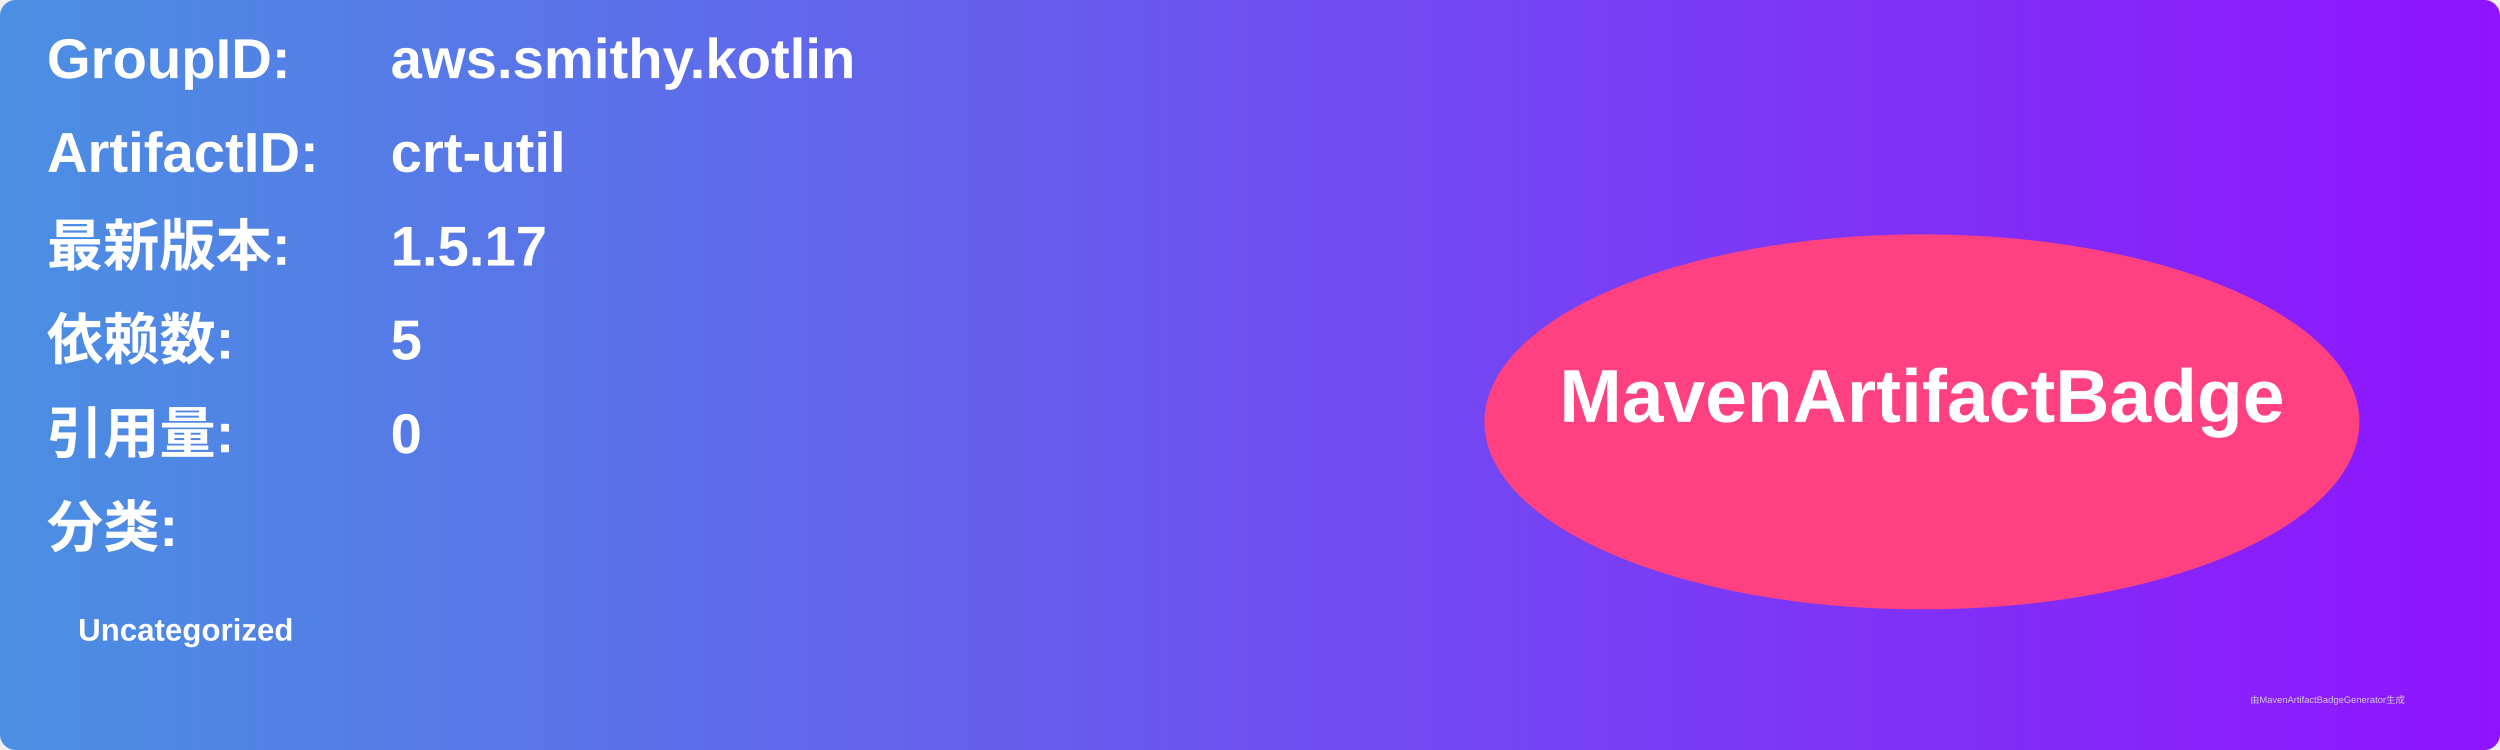
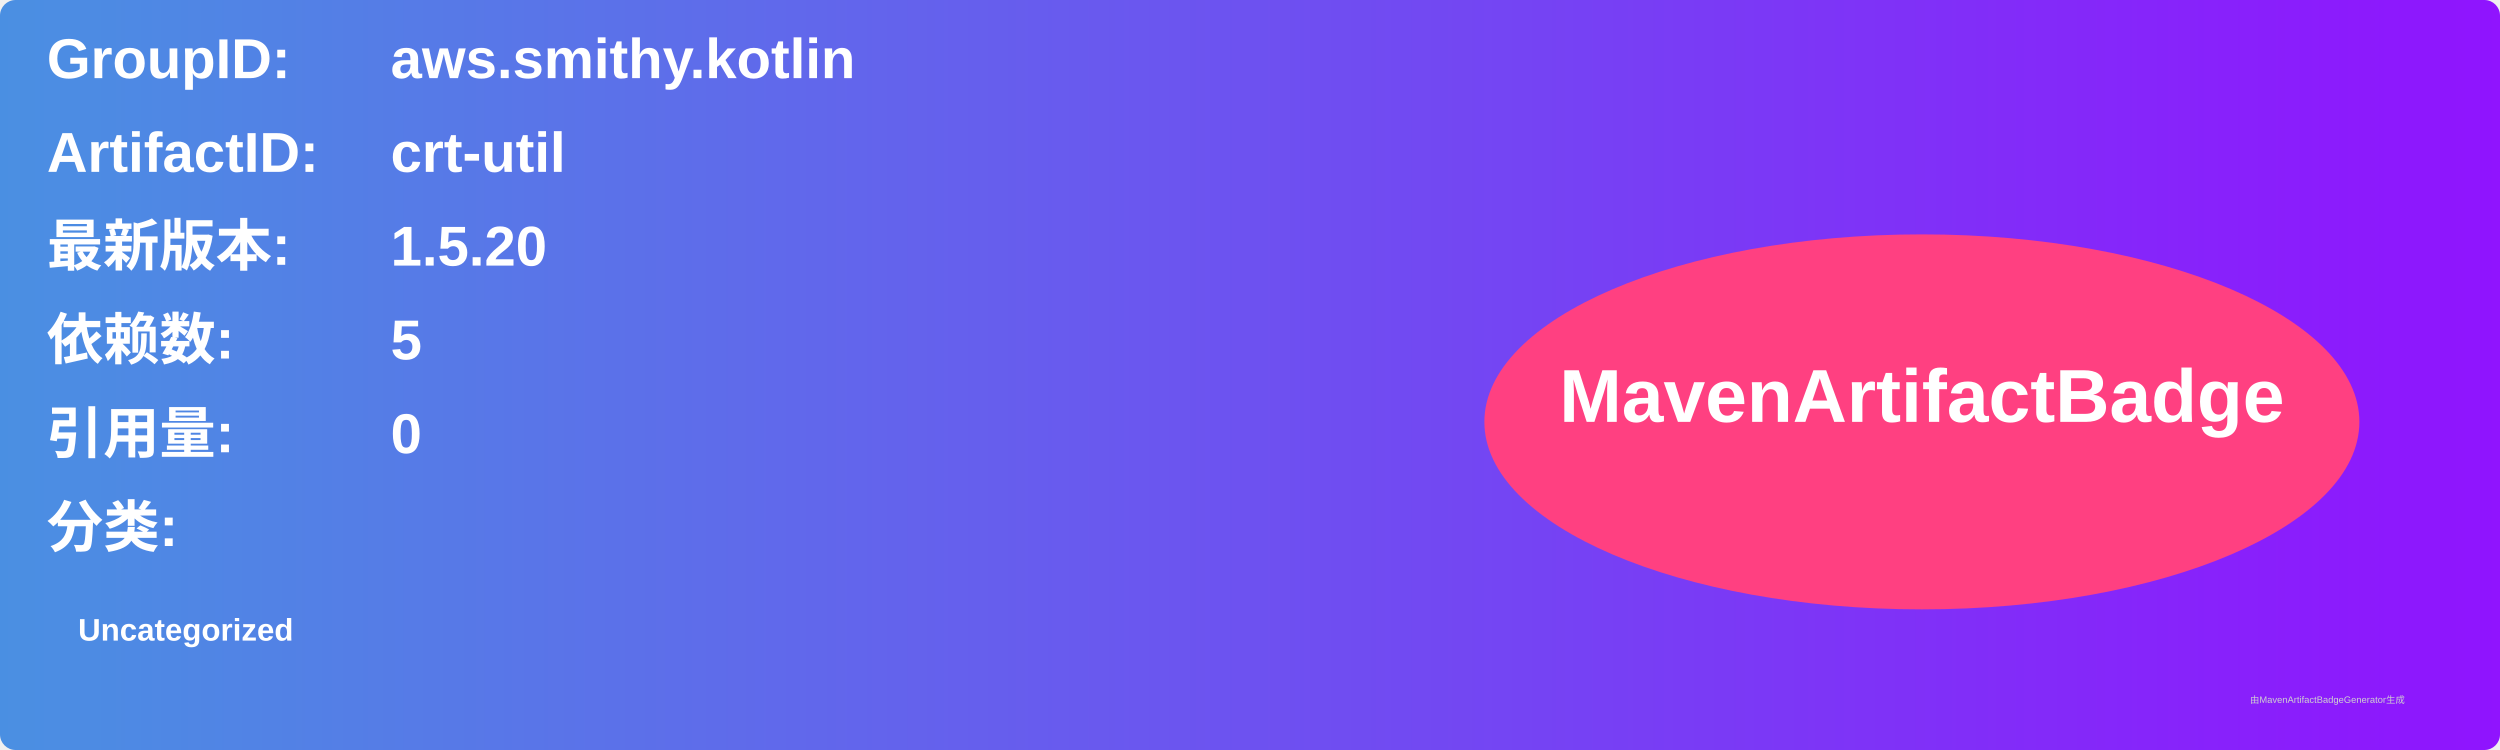
<svg xmlns="http://www.w3.org/2000/svg" width="800" height="240" viewBox="0 0 800 240">
  <linearGradient id="grad" x1="0%" y1="0%" x2="100%" y2="0%">
    <stop offset="0%" stop-color="#4a90e2" />
    <stop offset="100%" stop-color="#9013fe" />
  </linearGradient>
  <rect width="100%" height="100%" rx="5" ry="5" fill="url(#grad)" />
  <g transform="translate(15, 15)">
    <text x="0" y="10" font-family="Arial" font-size="18" fill="white" font-weight="bold" width="260">GroupID:</text>
    <text x="110" y="10" font-family="Arial" font-size="18" fill="white" font-weight="bold" width="460">aws.smithy.kotlin</text>
    <text x="0" y="40" font-family="Arial" font-size="18" fill="white" font-weight="bold" width="260">ArtifactID:</text>
    <text x="110" y="40" font-family="Arial" font-size="18" fill="white" font-weight="bold" width="460">crt-util</text>
    <text x="0" y="70" font-family="Arial" font-size="18" fill="white" font-weight="bold">最新版本:</text>
    <text x="110" y="70" font-family="Arial" font-size="18" fill="white" font-weight="bold">
-       <tspan font-weight="bold">1.5.17</tspan>
+       <tspan font-weight="bold">1.5.20</tspan>
    </text>
    <text x="0" y="100" font-family="Arial" font-size="18" fill="white" font-weight="bold">依赖数: </text>
    <text x="110" y="100" font-family="Arial" font-size="18" fill="white">
      <tspan font-weight="bold">5</tspan>
    </text>
    <text x="0" y="130" font-family="Arial" font-size="18" fill="white" font-weight="bold">引用量: </text>
    <text x="110" y="130" font-family="Arial" font-size="18" fill="white">
      <tspan font-weight="bold">0</tspan>
    </text>
    <text x="0" y="160" font-family="Arial" font-size="18" fill="white" font-weight="bold">分类:</text>
    <text x="10" y="190" font-family="Arial" font-size="10" fill="white">
      <tspan font-weight="bold">Uncategorized</tspan>
    </text>
    <ellipse cx="600" cy="120" rx="140" ry="60" fill="#ff4081" />
    <text x="600" y="120" text-anchor="middle" font-family="Arial" font-size="24" fill="white" font-weight="bold">MavenArtifactBadge</text>
  </g>
  <text x="720" y="225" font-family="Arial" font-size="3" fill="#d0d0d0">由MavenArtifactBadgeGenerator生成</text>
</svg>
